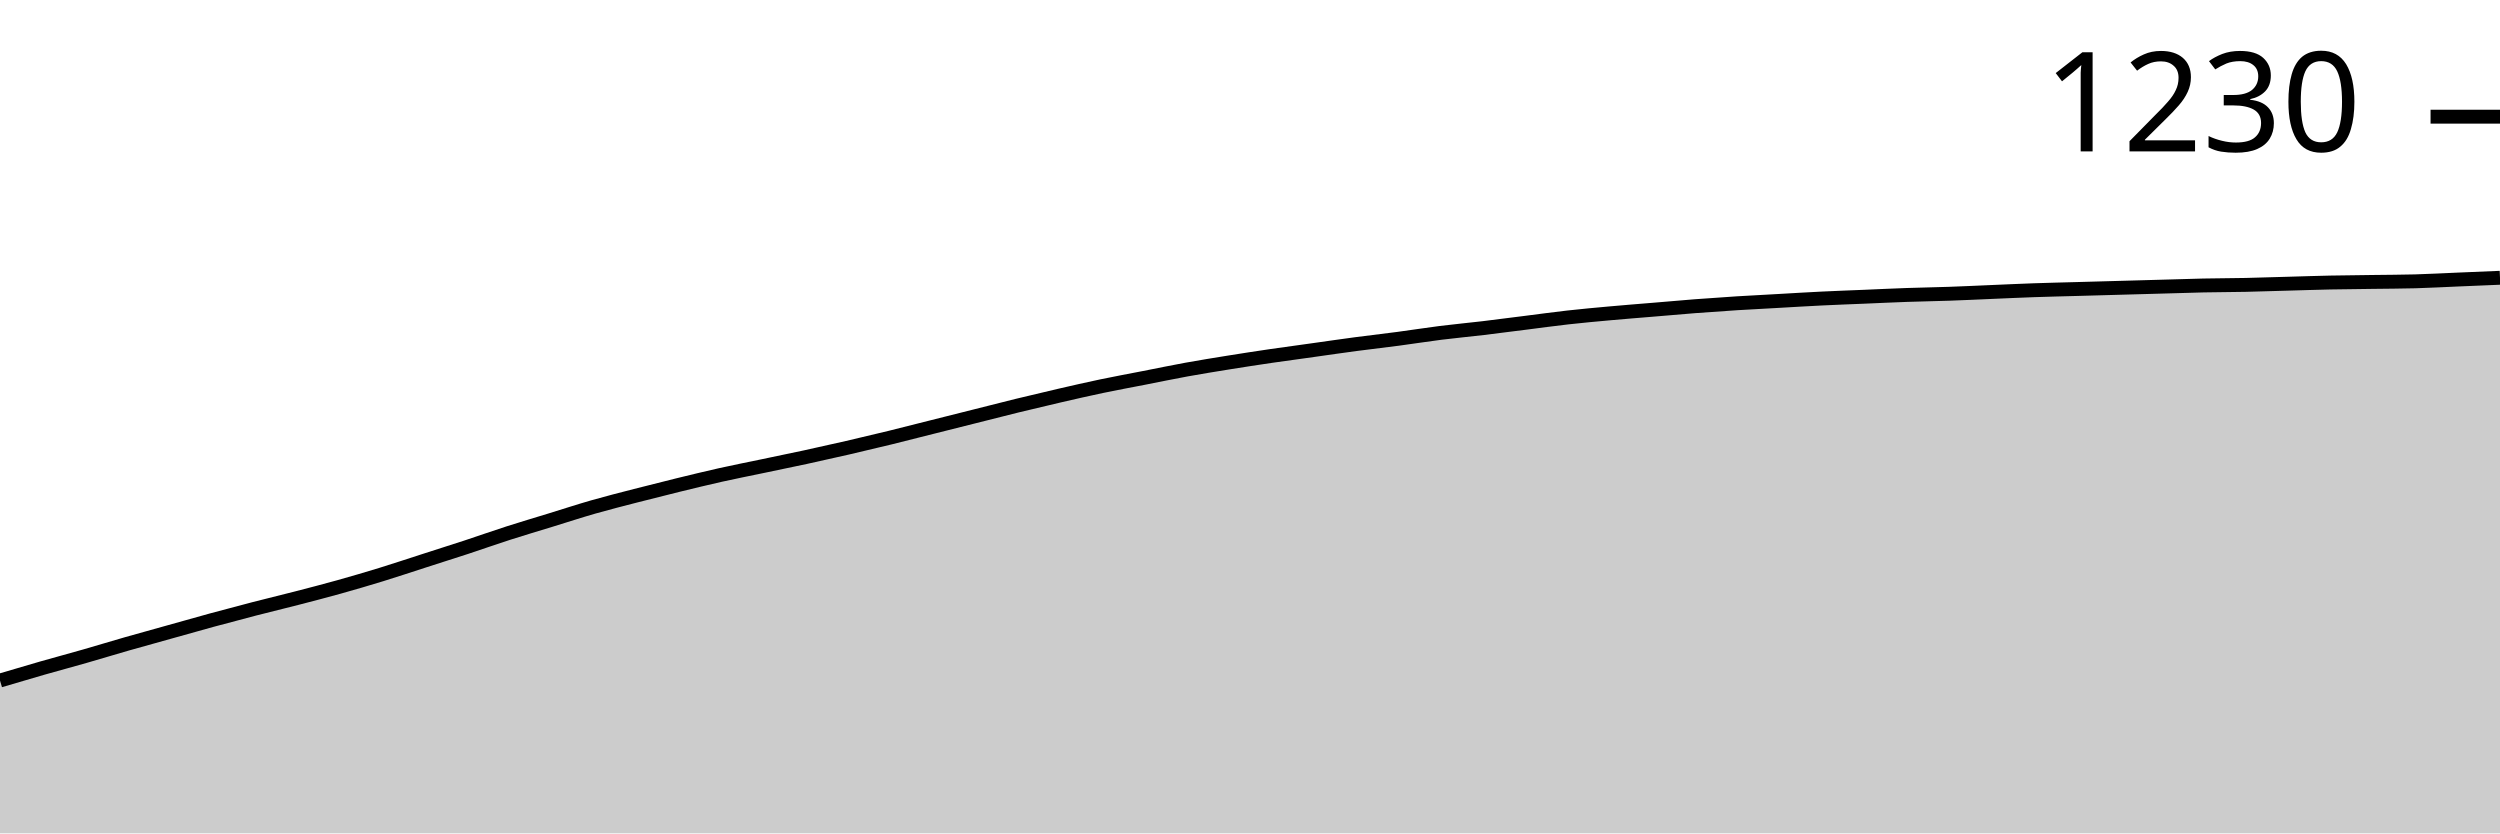
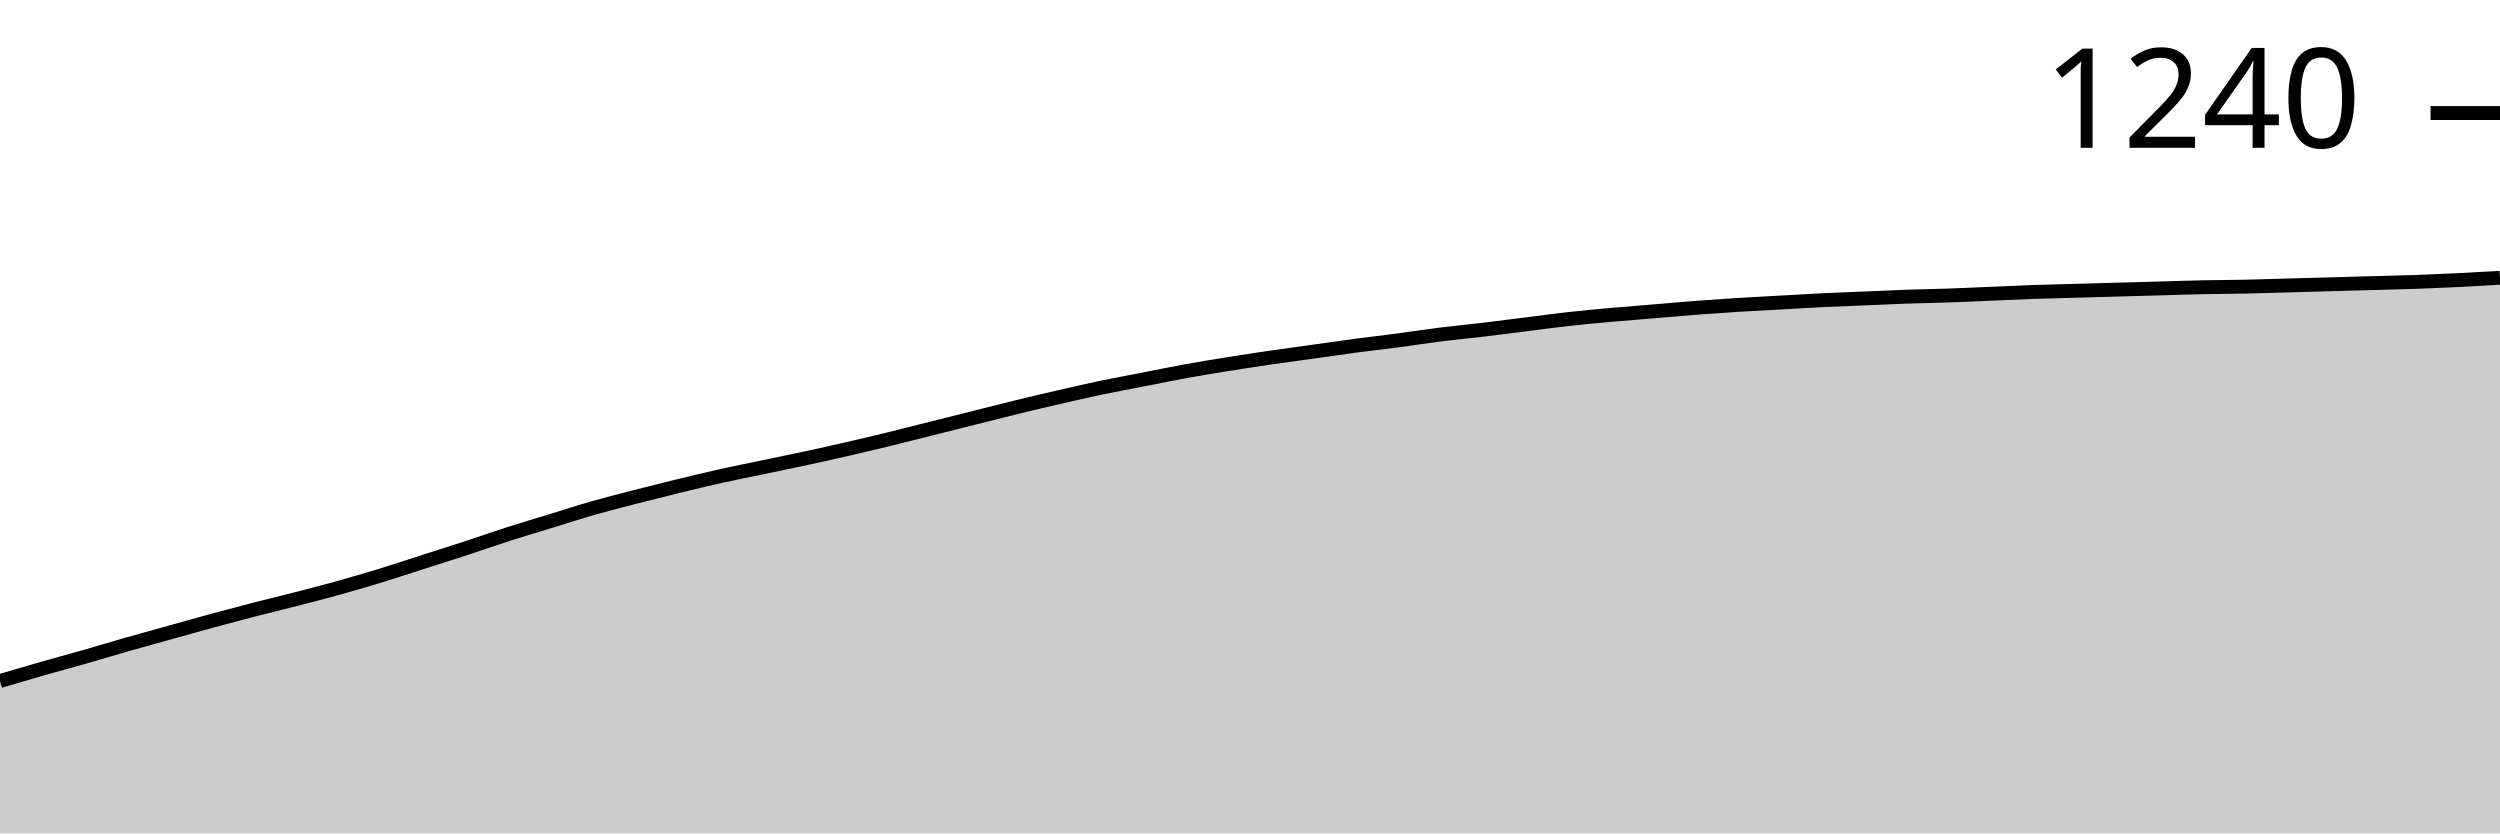
<svg xmlns="http://www.w3.org/2000/svg" viewBox="0 0 180 60">
  <g transform="translate(0,20)">
-     <path class="area" fill="rgba(0, 0, 0, 0.2)" d="M0,28.998C1.017,28.696,2.034,28.394,3.051,28.102C4.068,27.811,5.085,27.541,6.102,27.249C7.119,26.958,8.136,26.645,9.153,26.354C10.169,26.063,11.186,25.785,12.203,25.501C13.22,25.217,14.237,24.925,15.254,24.648C16.271,24.371,17.288,24.101,18.305,23.838C19.322,23.575,20.339,23.333,21.356,23.07C22.373,22.807,23.39,22.544,24.407,22.26C25.424,21.976,26.441,21.677,27.458,21.365C28.475,21.052,29.492,20.711,30.508,20.384C31.525,20.057,32.542,19.737,33.559,19.403C34.576,19.069,35.593,18.706,36.61,18.38C37.627,18.053,38.644,17.754,39.661,17.441C40.678,17.129,41.695,16.795,42.712,16.503C43.729,16.212,44.746,15.956,45.763,15.693C46.78,15.43,47.797,15.174,48.814,14.925C49.831,14.677,50.847,14.428,51.864,14.2C52.881,13.973,53.898,13.774,54.915,13.561C55.932,13.348,56.949,13.141,57.966,12.921C58.983,12.701,60,12.473,61.017,12.239C62.034,12.004,63.051,11.763,64.068,11.514C65.085,11.265,66.102,11.002,67.119,10.746C68.136,10.49,69.153,10.235,70.169,9.979C71.186,9.723,72.203,9.46,73.22,9.211C74.237,8.962,75.254,8.721,76.271,8.486C77.288,8.252,78.305,8.017,79.322,7.804C80.339,7.591,81.356,7.406,82.373,7.207C83.39,7.008,84.407,6.795,85.424,6.61C86.441,6.425,87.458,6.262,88.475,6.098C89.492,5.935,90.508,5.778,91.525,5.629C92.542,5.48,93.559,5.345,94.576,5.203C95.593,5.06,96.61,4.911,97.627,4.776C98.644,4.641,99.661,4.527,100.678,4.392C101.695,4.257,102.712,4.094,103.729,3.966C104.746,3.838,105.763,3.746,106.78,3.625C107.797,3.504,108.814,3.369,109.831,3.241C110.847,3.113,111.864,2.971,112.881,2.857C113.898,2.743,114.915,2.651,115.932,2.559C116.949,2.466,117.966,2.388,118.983,2.303C120,2.217,121.017,2.125,122.034,2.047C123.051,1.969,124.068,1.898,125.085,1.834C126.102,1.77,127.119,1.72,128.136,1.663C129.153,1.606,130.169,1.542,131.186,1.493C132.203,1.443,133.22,1.407,134.237,1.365C135.254,1.322,136.271,1.272,137.288,1.237C138.305,1.201,139.322,1.187,140.339,1.151C141.356,1.116,142.373,1.066,143.39,1.023C144.407,0.981,145.424,0.931,146.441,0.896C147.458,0.86,148.475,0.839,149.492,0.81C150.508,0.782,151.525,0.753,152.542,0.725C153.559,0.697,154.576,0.668,155.593,0.64C156.61,0.611,157.627,0.576,158.644,0.554C159.661,0.533,160.678,0.533,161.695,0.512C162.712,0.49,163.729,0.455,164.746,0.426C165.763,0.398,166.78,0.362,167.797,0.341C168.814,0.32,169.831,0.313,170.847,0.299C171.864,0.284,172.881,0.284,173.898,0.256C174.915,0.227,175.932,0.171,176.949,0.128C177.966,0.085,178.983,0.043,180,0L180,40C178.983,40,177.966,40,176.949,40C175.932,40,174.915,40,173.898,40C172.881,40,171.864,40,170.847,40C169.831,40,168.814,40,167.797,40C166.78,40,165.763,40,164.746,40C163.729,40,162.712,40,161.695,40C160.678,40,159.661,40,158.644,40C157.627,40,156.61,40,155.593,40C154.576,40,153.559,40,152.542,40C151.525,40,150.508,40,149.492,40C148.475,40,147.458,40,146.441,40C145.424,40,144.407,40,143.39,40C142.373,40,141.356,40,140.339,40C139.322,40,138.305,40,137.288,40C136.271,40,135.254,40,134.237,40C133.22,40,132.203,40,131.186,40C130.169,40,129.153,40,128.136,40C127.119,40,126.102,40,125.085,40C124.068,40,123.051,40,122.034,40C121.017,40,120,40,118.983,40C117.966,40,116.949,40,115.932,40C114.915,40,113.898,40,112.881,40C111.864,40,110.847,40,109.831,40C108.814,40,107.797,40,106.78,40C105.763,40,104.746,40,103.729,40C102.712,40,101.695,40,100.678,40C99.661,40,98.644,40,97.627,40C96.61,40,95.593,40,94.576,40C93.559,40,92.542,40,91.525,40C90.508,40,89.492,40,88.475,40C87.458,40,86.441,40,85.424,40C84.407,40,83.39,40,82.373,40C81.356,40,80.339,40,79.322,40C78.305,40,77.288,40,76.271,40C75.254,40,74.237,40,73.22,40C72.203,40,71.186,40,70.169,40C69.153,40,68.136,40,67.119,40C66.102,40,65.085,40,64.068,40C63.051,40,62.034,40,61.017,40C60,40,58.983,40,57.966,40C56.949,40,55.932,40,54.915,40C53.898,40,52.881,40,51.864,40C50.847,40,49.831,40,48.814,40C47.797,40,46.78,40,45.763,40C44.746,40,43.729,40,42.712,40C41.695,40,40.678,40,39.661,40C38.644,40,37.627,40,36.61,40C35.593,40,34.576,40,33.559,40C32.542,40,31.525,40,30.508,40C29.492,40,28.475,40,27.458,40C26.441,40,25.424,40,24.407,40C23.39,40,22.373,40,21.356,40C20.339,40,19.322,40,18.305,40C17.288,40,16.271,40,15.254,40C14.237,40,13.22,40,12.203,40C11.186,40,10.169,40,9.153,40C8.136,40,7.119,40,6.102,40C5.085,40,4.068,40,3.051,40C2.034,40,1.017,40,0,40Z" />
-     <path class="line" stroke="black" fill="none" d="M0,28.998C1.017,28.696,2.034,28.394,3.051,28.102C4.068,27.811,5.085,27.541,6.102,27.249C7.119,26.958,8.136,26.645,9.153,26.354C10.169,26.063,11.186,25.785,12.203,25.501C13.22,25.217,14.237,24.925,15.254,24.648C16.271,24.371,17.288,24.101,18.305,23.838C19.322,23.575,20.339,23.333,21.356,23.07C22.373,22.807,23.39,22.544,24.407,22.26C25.424,21.976,26.441,21.677,27.458,21.365C28.475,21.052,29.492,20.711,30.508,20.384C31.525,20.057,32.542,19.737,33.559,19.403C34.576,19.069,35.593,18.706,36.61,18.38C37.627,18.053,38.644,17.754,39.661,17.441C40.678,17.129,41.695,16.795,42.712,16.503C43.729,16.212,44.746,15.956,45.763,15.693C46.78,15.43,47.797,15.174,48.814,14.925C49.831,14.677,50.847,14.428,51.864,14.2C52.881,13.973,53.898,13.774,54.915,13.561C55.932,13.348,56.949,13.141,57.966,12.921C58.983,12.701,60,12.473,61.017,12.239C62.034,12.004,63.051,11.763,64.068,11.514C65.085,11.265,66.102,11.002,67.119,10.746C68.136,10.49,69.153,10.235,70.169,9.979C71.186,9.723,72.203,9.46,73.22,9.211C74.237,8.962,75.254,8.721,76.271,8.486C77.288,8.252,78.305,8.017,79.322,7.804C80.339,7.591,81.356,7.406,82.373,7.207C83.39,7.008,84.407,6.795,85.424,6.61C86.441,6.425,87.458,6.262,88.475,6.098C89.492,5.935,90.508,5.778,91.525,5.629C92.542,5.48,93.559,5.345,94.576,5.203C95.593,5.06,96.61,4.911,97.627,4.776C98.644,4.641,99.661,4.527,100.678,4.392C101.695,4.257,102.712,4.094,103.729,3.966C104.746,3.838,105.763,3.746,106.78,3.625C107.797,3.504,108.814,3.369,109.831,3.241C110.847,3.113,111.864,2.971,112.881,2.857C113.898,2.743,114.915,2.651,115.932,2.559C116.949,2.466,117.966,2.388,118.983,2.303C120,2.217,121.017,2.125,122.034,2.047C123.051,1.969,124.068,1.898,125.085,1.834C126.102,1.77,127.119,1.72,128.136,1.663C129.153,1.606,130.169,1.542,131.186,1.493C132.203,1.443,133.22,1.407,134.237,1.365C135.254,1.322,136.271,1.272,137.288,1.237C138.305,1.201,139.322,1.187,140.339,1.151C141.356,1.116,142.373,1.066,143.39,1.023C144.407,0.981,145.424,0.931,146.441,0.896C147.458,0.86,148.475,0.839,149.492,0.81C150.508,0.782,151.525,0.753,152.542,0.725C153.559,0.697,154.576,0.668,155.593,0.64C156.61,0.611,157.627,0.576,158.644,0.554C159.661,0.533,160.678,0.533,161.695,0.512C162.712,0.49,163.729,0.455,164.746,0.426C165.763,0.398,166.78,0.362,167.797,0.341C168.814,0.32,169.831,0.313,170.847,0.299C171.864,0.284,172.881,0.284,173.898,0.256C174.915,0.227,175.932,0.171,176.949,0.128C177.966,0.085,178.983,0.043,180,0" />
-     <path class="axis-ceiling" stroke-width="1" stroke="black" fill="none" d="M175,-11.599L180,-11.599" />
-     <text class="axis-ceiling-label" font-family="sans-serif" text-anchor="end" font-size="10px" x="170" y="-9.099">1230</text>
+     <path class="area" fill="rgba(0, 0, 0, 0.2)" d="M0,29.033C1.017,28.732,2.034,28.431,3.051,28.14C4.068,27.85,5.085,27.581,6.102,27.29C7.119,27,8.136,26.688,9.153,26.397C10.169,26.107,11.186,25.831,12.203,25.547C13.22,25.264,14.237,24.973,15.254,24.697C16.271,24.421,17.288,24.152,18.305,23.889C19.322,23.627,20.339,23.386,21.356,23.124C22.373,22.862,23.39,22.6,24.407,22.317C25.424,22.033,26.441,21.736,27.458,21.424C28.475,21.112,29.492,20.772,30.508,20.446C31.525,20.12,32.542,19.802,33.559,19.469C34.576,19.136,35.593,18.774,36.61,18.448C37.627,18.123,38.644,17.825,39.661,17.513C40.678,17.202,41.695,16.869,42.712,16.578C43.729,16.288,44.746,16.033,45.763,15.77C46.78,15.508,47.797,15.253,48.814,15.005C49.831,14.757,50.847,14.509,51.864,14.283C52.881,14.056,53.898,13.858,54.915,13.645C55.932,13.433,56.949,13.227,57.966,13.007C58.983,12.788,60,12.561,61.017,12.327C62.034,12.094,63.051,11.853,64.068,11.605C65.085,11.357,66.102,11.095,67.119,10.84C68.136,10.584,69.153,10.329,70.169,10.074C71.186,9.819,72.203,9.557,73.22,9.309C74.237,9.061,75.254,8.82,76.271,8.587C77.288,8.353,78.305,8.119,79.322,7.906C80.339,7.694,81.356,7.51,82.373,7.311C83.39,7.113,84.407,6.9,85.424,6.716C86.441,6.532,87.458,6.369,88.475,6.206C89.492,6.043,90.508,5.887,91.525,5.739C92.542,5.59,93.559,5.455,94.576,5.313C95.593,5.172,96.61,5.023,97.627,4.888C98.644,4.754,99.661,4.64,100.678,4.506C101.695,4.371,102.712,4.208,103.729,4.081C104.746,3.953,105.763,3.861,106.78,3.741C107.797,3.62,108.814,3.486,109.831,3.358C110.847,3.231,111.864,3.089,112.881,2.976C113.898,2.862,114.915,2.77,115.932,2.678C116.949,2.586,117.966,2.508,118.983,2.423C120,2.338,121.017,2.246,122.034,2.168C123.051,2.09,124.068,2.019,125.085,1.955C126.102,1.892,127.119,1.842,128.136,1.785C129.153,1.729,130.169,1.665,131.186,1.615C132.203,1.566,133.22,1.53,134.237,1.488C135.254,1.445,136.271,1.396,137.288,1.36C138.305,1.325,139.322,1.311,140.339,1.275C141.356,1.24,142.373,1.19,143.39,1.148C144.407,1.105,145.424,1.056,146.441,1.02C147.458,0.985,148.475,0.964,149.492,0.935C150.508,0.907,151.525,0.878,152.542,0.85C153.559,0.822,154.576,0.793,155.593,0.765C156.61,0.737,157.627,0.701,158.644,0.68C159.661,0.659,160.678,0.659,161.695,0.638C162.712,0.616,163.729,0.581,164.746,0.553C165.763,0.524,166.78,0.496,167.797,0.468C168.814,0.439,169.831,0.411,170.847,0.383C171.864,0.354,172.881,0.333,173.898,0.298C174.915,0.262,175.932,0.22,176.949,0.17C177.966,0.12,178.983,0.06,180,0L180,40C178.983,40,177.966,40,176.949,40C175.932,40,174.915,40,173.898,40C172.881,40,171.864,40,170.847,40C169.831,40,168.814,40,167.797,40C166.78,40,165.763,40,164.746,40C163.729,40,162.712,40,161.695,40C160.678,40,159.661,40,158.644,40C157.627,40,156.61,40,155.593,40C154.576,40,153.559,40,152.542,40C151.525,40,150.508,40,149.492,40C148.475,40,147.458,40,146.441,40C145.424,40,144.407,40,143.39,40C142.373,40,141.356,40,140.339,40C139.322,40,138.305,40,137.288,40C136.271,40,135.254,40,134.237,40C133.22,40,132.203,40,131.186,40C130.169,40,129.153,40,128.136,40C127.119,40,126.102,40,125.085,40C124.068,40,123.051,40,122.034,40C121.017,40,120,40,118.983,40C117.966,40,116.949,40,115.932,40C114.915,40,113.898,40,112.881,40C111.864,40,110.847,40,109.831,40C108.814,40,107.797,40,106.78,40C105.763,40,104.746,40,103.729,40C102.712,40,101.695,40,100.678,40C99.661,40,98.644,40,97.627,40C96.61,40,95.593,40,94.576,40C93.559,40,92.542,40,91.525,40C90.508,40,89.492,40,88.475,40C87.458,40,86.441,40,85.424,40C84.407,40,83.39,40,82.373,40C81.356,40,80.339,40,79.322,40C78.305,40,77.288,40,76.271,40C75.254,40,74.237,40,73.22,40C72.203,40,71.186,40,70.169,40C69.153,40,68.136,40,67.119,40C66.102,40,65.085,40,64.068,40C63.051,40,62.034,40,61.017,40C60,40,58.983,40,57.966,40C56.949,40,55.932,40,54.915,40C53.898,40,52.881,40,51.864,40C50.847,40,49.831,40,48.814,40C47.797,40,46.78,40,45.763,40C44.746,40,43.729,40,42.712,40C41.695,40,40.678,40,39.661,40C38.644,40,37.627,40,36.61,40C35.593,40,34.576,40,33.559,40C32.542,40,31.525,40,30.508,40C29.492,40,28.475,40,27.458,40C26.441,40,25.424,40,24.407,40C23.39,40,22.373,40,21.356,40C20.339,40,19.322,40,18.305,40C17.288,40,16.271,40,15.254,40C14.237,40,13.22,40,12.203,40C11.186,40,10.169,40,9.153,40C8.136,40,7.119,40,6.102,40C5.085,40,4.068,40,3.051,40C2.034,40,1.017,40,0,40Z" />
+     <path class="line" stroke="black" fill="none" d="M0,29.033C1.017,28.732,2.034,28.431,3.051,28.14C4.068,27.85,5.085,27.581,6.102,27.29C7.119,27,8.136,26.688,9.153,26.397C10.169,26.107,11.186,25.831,12.203,25.547C13.22,25.264,14.237,24.973,15.254,24.697C16.271,24.421,17.288,24.152,18.305,23.889C19.322,23.627,20.339,23.386,21.356,23.124C22.373,22.862,23.39,22.6,24.407,22.317C25.424,22.033,26.441,21.736,27.458,21.424C28.475,21.112,29.492,20.772,30.508,20.446C31.525,20.12,32.542,19.802,33.559,19.469C34.576,19.136,35.593,18.774,36.61,18.448C37.627,18.123,38.644,17.825,39.661,17.513C40.678,17.202,41.695,16.869,42.712,16.578C43.729,16.288,44.746,16.033,45.763,15.77C46.78,15.508,47.797,15.253,48.814,15.005C49.831,14.757,50.847,14.509,51.864,14.283C52.881,14.056,53.898,13.858,54.915,13.645C55.932,13.433,56.949,13.227,57.966,13.007C58.983,12.788,60,12.561,61.017,12.327C62.034,12.094,63.051,11.853,64.068,11.605C65.085,11.357,66.102,11.095,67.119,10.84C68.136,10.584,69.153,10.329,70.169,10.074C71.186,9.819,72.203,9.557,73.22,9.309C74.237,9.061,75.254,8.82,76.271,8.587C77.288,8.353,78.305,8.119,79.322,7.906C80.339,7.694,81.356,7.51,82.373,7.311C83.39,7.113,84.407,6.9,85.424,6.716C86.441,6.532,87.458,6.369,88.475,6.206C89.492,6.043,90.508,5.887,91.525,5.739C92.542,5.59,93.559,5.455,94.576,5.313C95.593,5.172,96.61,5.023,97.627,4.888C98.644,4.754,99.661,4.64,100.678,4.506C101.695,4.371,102.712,4.208,103.729,4.081C104.746,3.953,105.763,3.861,106.78,3.741C107.797,3.62,108.814,3.486,109.831,3.358C110.847,3.231,111.864,3.089,112.881,2.976C113.898,2.862,114.915,2.77,115.932,2.678C116.949,2.586,117.966,2.508,118.983,2.423C120,2.338,121.017,2.246,122.034,2.168C123.051,2.09,124.068,2.019,125.085,1.955C126.102,1.892,127.119,1.842,128.136,1.785C129.153,1.729,130.169,1.665,131.186,1.615C132.203,1.566,133.22,1.53,134.237,1.488C135.254,1.445,136.271,1.396,137.288,1.36C138.305,1.325,139.322,1.311,140.339,1.275C141.356,1.24,142.373,1.19,143.39,1.148C144.407,1.105,145.424,1.056,146.441,1.02C147.458,0.985,148.475,0.964,149.492,0.935C150.508,0.907,151.525,0.878,152.542,0.85C153.559,0.822,154.576,0.793,155.593,0.765C156.61,0.737,157.627,0.701,158.644,0.68C159.661,0.659,160.678,0.659,161.695,0.638C162.712,0.616,163.729,0.581,164.746,0.553C165.763,0.524,166.78,0.496,167.797,0.468C168.814,0.439,169.831,0.411,170.847,0.383C171.864,0.354,172.881,0.333,173.898,0.298C174.915,0.262,175.932,0.22,176.949,0.17C177.966,0.12,178.983,0.06,180,0" />
+     <path class="axis-ceiling" stroke-width="1" stroke="black" fill="none" d="M175,-11.86L180,-11.86" />
+     <text class="axis-ceiling-label" font-family="sans-serif" text-anchor="end" font-size="10px" x="170" y="-9.36">1240</text>
  </g>
</svg>
